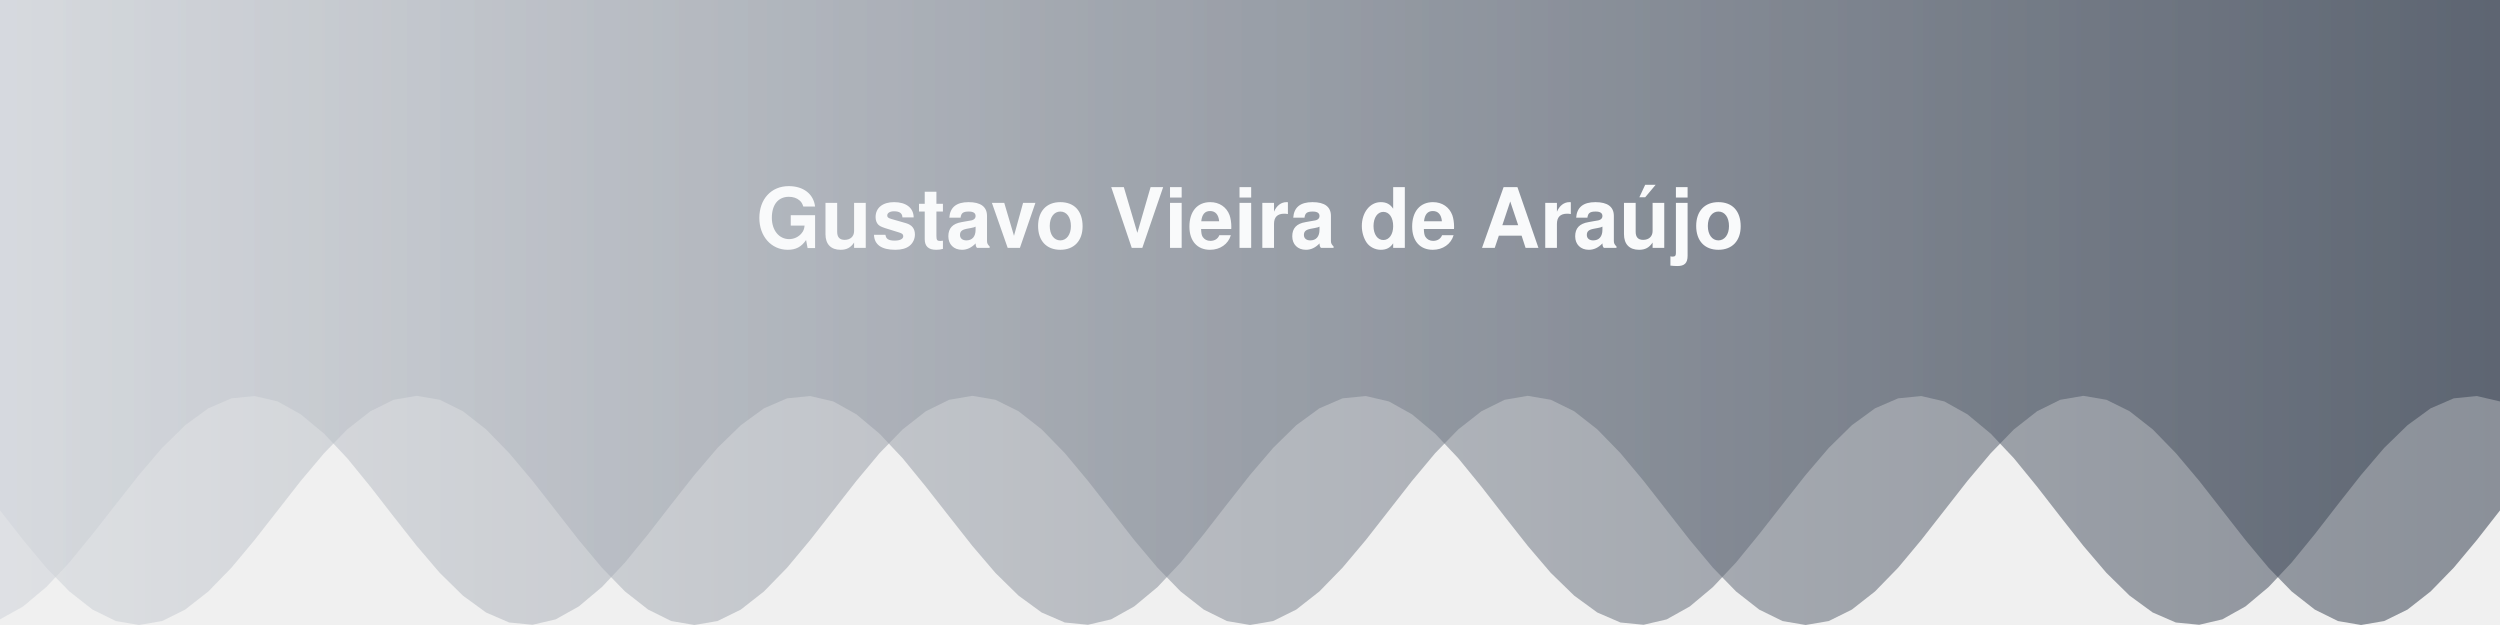
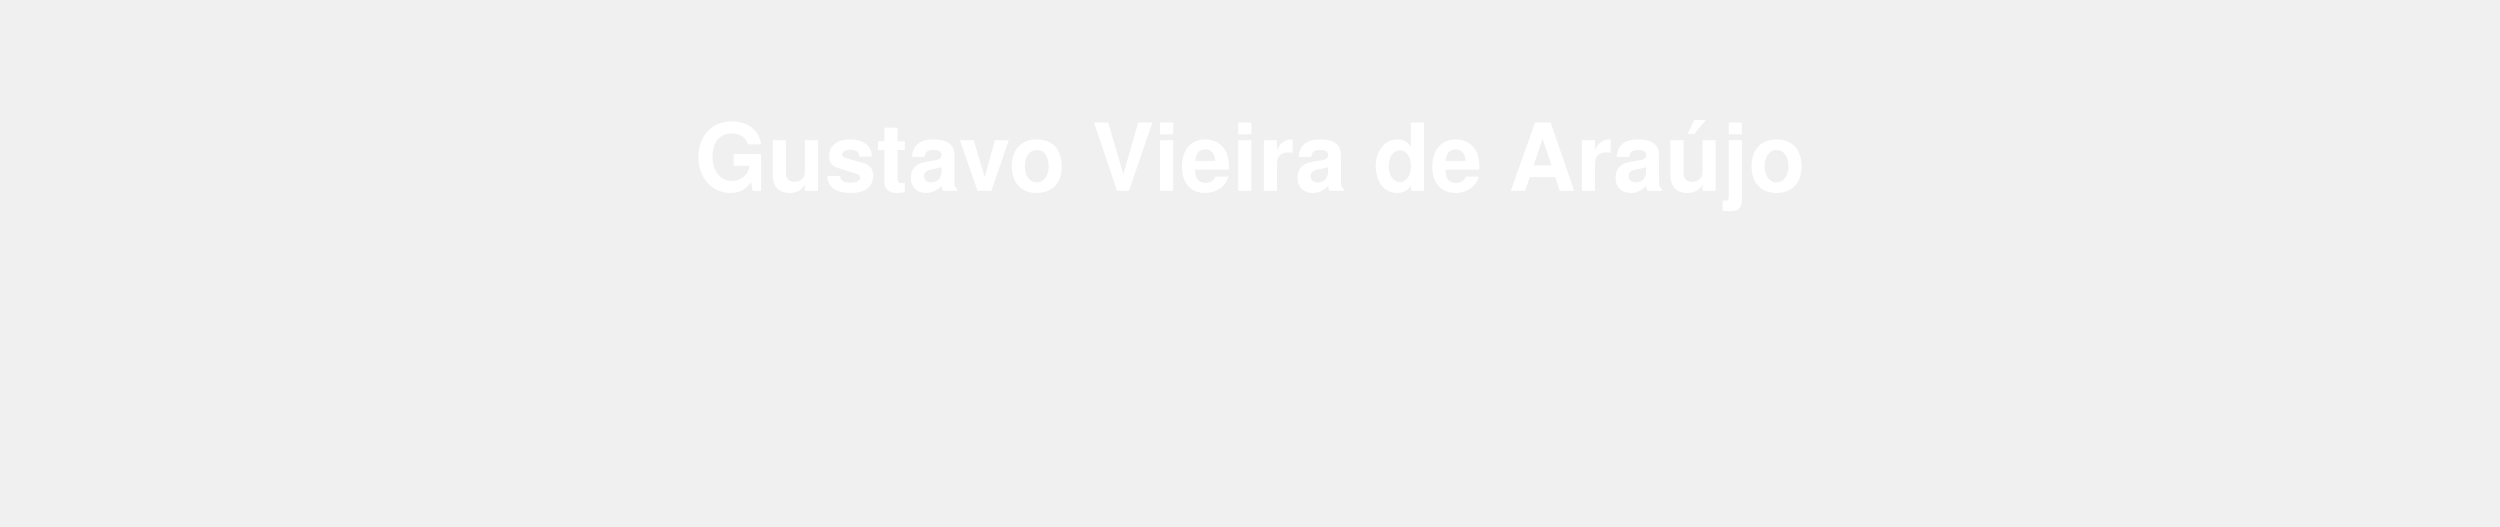
- <svg xmlns="http://www.w3.org/2000/svg" width="1200" height="300" viewBox="0 0 1200 300" role="img" aria-label="Gustavo Vieira de Araújo">
+ <svg xmlns="http://www.w3.org/2000/svg" width="854" height="180" viewBox="0 0 854 180" style="z-index:1;position:relative" role="img" aria-label="Gustavo Vieira de Araújo">
+   <style>.text { font-size: 32px; font-weight: 700; font-family: -apple-system,BlinkMacSystemFont,Segoe UI,Helvetica,Arial,sans-serif,Apple Color Emoji,Segoe UI Emoji; }.text { animation: fadeIn 1.2s ease-in-out forwards; }@keyframes fadeIn { from { opacity: 0; } to { opacity: 1; } }</style>
  <defs>
    <linearGradient id="bannerGrad" x1="0%" y1="0%" x2="100%" y2="0%">
      <stop offset="0%" stop-color="#D1D5DB" />
      <stop offset="100%" stop-color="#374151" />
    </linearGradient>
  </defs>
-   <g fill="url(#bannerGrad)">
-     <path d="M0,0 L0.0,245.0 L11.1,259.2 L22.2,272.5 L33.3,283.9 L44.4,292.6 L55.6,298.1 L66.7,300.0 L77.8,298.1 L88.9,292.6 L100.0,283.9 L111.1,272.5 L122.2,259.2 L133.3,245.0 L144.4,230.8 L155.6,217.5 L166.7,206.1 L177.8,197.4 L188.9,191.9 L200.0,190.0 L211.1,191.9 L222.2,197.4 L233.3,206.1 L244.4,217.5 L255.6,230.8 L266.7,245.0 L277.8,259.2 L288.9,272.5 L300.0,283.9 L311.1,292.6 L322.2,298.1 L333.3,300.0 L344.4,298.1 L355.6,292.6 L366.7,283.9 L377.8,272.5 L388.9,259.2 L400.0,245.0 L411.1,230.8 L422.2,217.5 L433.3,206.1 L444.4,197.4 L455.6,191.9 L466.7,190.0 L477.8,191.9 L488.9,197.4 L500.0,206.1 L511.1,217.5 L522.2,230.8 L533.3,245.0 L544.4,259.2 L555.6,272.5 L566.7,283.9 L577.8,292.6 L588.9,298.1 L600.0,300.0 L611.1,298.1 L622.2,292.6 L633.3,283.9 L644.4,272.5 L655.6,259.2 L666.7,245.0 L677.8,230.8 L688.9,217.5 L700.0,206.1 L711.1,197.4 L722.2,191.9 L733.3,190.0 L744.4,191.9 L755.6,197.4 L766.7,206.1 L777.8,217.5 L788.9,230.8 L800.0,245.0 L811.1,259.2 L822.2,272.5 L833.3,283.9 L844.4,292.6 L855.6,298.1 L866.7,300.0 L877.8,298.1 L888.9,292.6 L900.0,283.9 L911.1,272.5 L922.2,259.2 L933.3,245.0 L944.4,230.8 L955.6,217.5 L966.7,206.1 L977.8,197.4 L988.9,191.9 L1000.0,190.0 L1011.1,191.9 L1022.2,197.4 L1033.3,206.1 L1044.4,217.5 L1055.6,230.8 L1066.7,245.0 L1077.8,259.2 L1088.9,272.5 L1100.0,283.9 L1111.1,292.6 L1122.2,298.1 L1133.3,300.0 L1144.4,298.1 L1155.6,292.6 L1166.7,283.9 L1177.8,272.5 L1188.9,259.2 L1200.0,245.0 L1200.0,0 Z" opacity="0.55">
-       <animate attributeName="d" values="M0,0 L0.0,245.0 L11.1,259.2 L22.2,272.5 L33.3,283.9 L44.4,292.6 L55.6,298.1 L66.7,300.0 L77.8,298.1 L88.9,292.6 L100.0,283.9 L111.1,272.5 L122.2,259.2 L133.3,245.0 L144.4,230.8 L155.6,217.5 L166.7,206.1 L177.8,197.4 L188.9,191.9 L200.0,190.0 L211.1,191.9 L222.2,197.4 L233.3,206.1 L244.4,217.5 L255.6,230.8 L266.7,245.0 L277.8,259.2 L288.9,272.5 L300.0,283.9 L311.1,292.6 L322.2,298.1 L333.3,300.0 L344.4,298.1 L355.6,292.6 L366.7,283.9 L377.8,272.5 L388.9,259.2 L400.0,245.0 L411.1,230.8 L422.2,217.5 L433.3,206.1 L444.4,197.4 L455.6,191.9 L466.7,190.0 L477.8,191.9 L488.9,197.4 L500.0,206.1 L511.1,217.5 L522.2,230.8 L533.3,245.0 L544.4,259.2 L555.6,272.5 L566.7,283.9 L577.8,292.6 L588.9,298.1 L600.0,300.0 L611.1,298.1 L622.2,292.6 L633.3,283.9 L644.4,272.5 L655.6,259.2 L666.7,245.0 L677.8,230.8 L688.9,217.5 L700.0,206.1 L711.1,197.4 L722.2,191.9 L733.3,190.0 L744.4,191.9 L755.6,197.4 L766.7,206.1 L777.8,217.5 L788.9,230.8 L800.0,245.0 L811.1,259.2 L822.2,272.5 L833.3,283.9 L844.4,292.6 L855.6,298.1 L866.7,300.0 L877.8,298.1 L888.9,292.6 L900.0,283.9 L911.1,272.5 L922.2,259.2 L933.3,245.0 L944.4,230.8 L955.6,217.5 L966.7,206.1 L977.8,197.4 L988.9,191.9 L1000.0,190.0 L1011.1,191.9 L1022.2,197.4 L1033.3,206.1 L1044.4,217.5 L1055.6,230.8 L1066.7,245.0 L1077.8,259.2 L1088.9,272.5 L1100.0,283.9 L1111.1,292.6 L1122.2,298.1 L1133.3,300.0 L1144.4,298.1 L1155.6,292.6 L1166.7,283.9 L1177.8,272.5 L1188.9,259.2 L1200.0,245.0 L1200.0,0 Z;M0,0 L0.0,283.9 L11.1,292.6 L22.2,298.1 L33.3,300.0 L44.4,298.1 L55.6,292.6 L66.7,283.9 L77.8,272.5 L88.9,259.2 L100.0,245.0 L111.1,230.8 L122.2,217.5 L133.3,206.1 L144.4,197.4 L155.6,191.9 L166.7,190.0 L177.8,191.9 L188.9,197.4 L200.0,206.1 L211.1,217.5 L222.2,230.8 L233.3,245.0 L244.4,259.2 L255.6,272.5 L266.7,283.9 L277.8,292.6 L288.9,298.1 L300.0,300.0 L311.1,298.1 L322.2,292.6 L333.3,283.9 L344.4,272.5 L355.6,259.2 L366.7,245.0 L377.8,230.8 L388.9,217.5 L400.0,206.1 L411.1,197.4 L422.2,191.9 L433.3,190.0 L444.4,191.9 L455.6,197.4 L466.7,206.1 L477.8,217.5 L488.9,230.8 L500.0,245.0 L511.1,259.2 L522.2,272.5 L533.3,283.9 L544.4,292.6 L555.6,298.1 L566.7,300.0 L577.8,298.1 L588.9,292.6 L600.0,283.9 L611.1,272.5 L622.2,259.2 L633.3,245.0 L644.4,230.8 L655.6,217.5 L666.7,206.1 L677.8,197.4 L688.9,191.9 L700.0,190.0 L711.1,191.9 L722.2,197.4 L733.3,206.1 L744.4,217.5 L755.6,230.8 L766.7,245.0 L777.8,259.2 L788.9,272.5 L800.0,283.9 L811.1,292.6 L822.2,298.1 L833.3,300.0 L844.4,298.1 L855.6,292.6 L866.7,283.9 L877.8,272.5 L888.9,259.2 L900.0,245.0 L911.1,230.8 L922.2,217.5 L933.3,206.1 L944.4,197.4 L955.6,191.9 L966.7,190.0 L977.8,191.9 L988.9,197.4 L1000.0,206.1 L1011.1,217.5 L1022.2,230.8 L1033.3,245.0 L1044.4,259.2 L1055.6,272.5 L1066.7,283.9 L1077.8,292.6 L1088.9,298.1 L1100.0,300.0 L1111.1,298.1 L1122.2,292.6 L1133.3,283.9 L1144.4,272.5 L1155.6,259.2 L1166.7,245.0 L1177.8,230.8 L1188.9,217.5 L1200.0,206.1 L1200.0,0 Z;M0,0 L0.0,300.0 L11.1,298.1 L22.2,292.6 L33.3,283.9 L44.4,272.5 L55.6,259.2 L66.7,245.0 L77.8,230.8 L88.9,217.5 L100.0,206.1 L111.1,197.4 L122.2,191.9 L133.3,190.0 L144.4,191.9 L155.6,197.4 L166.7,206.1 L177.8,217.5 L188.9,230.8 L200.0,245.0 L211.1,259.2 L222.2,272.5 L233.3,283.9 L244.4,292.6 L255.6,298.1 L266.7,300.0 L277.8,298.1 L288.9,292.6 L300.0,283.9 L311.1,272.5 L322.2,259.2 L333.3,245.0 L344.4,230.8 L355.6,217.5 L366.7,206.1 L377.8,197.4 L388.9,191.9 L400.0,190.0 L411.1,191.9 L422.2,197.4 L433.3,206.1 L444.4,217.5 L455.6,230.8 L466.7,245.0 L477.8,259.2 L488.9,272.5 L500.0,283.9 L511.1,292.6 L522.2,298.1 L533.3,300.0 L544.4,298.1 L555.6,292.6 L566.7,283.9 L577.8,272.5 L588.9,259.2 L600.0,245.0 L611.1,230.8 L622.2,217.5 L633.3,206.1 L644.4,197.4 L655.6,191.9 L666.7,190.0 L677.8,191.9 L688.9,197.4 L700.0,206.1 L711.1,217.5 L722.2,230.8 L733.3,245.0 L744.4,259.2 L755.6,272.5 L766.7,283.9 L777.8,292.6 L788.9,298.1 L800.0,300.0 L811.1,298.1 L822.2,292.6 L833.3,283.9 L844.4,272.5 L855.6,259.2 L866.7,245.0 L877.8,230.8 L888.9,217.5 L900.0,206.1 L911.1,197.4 L922.2,191.9 L933.3,190.0 L944.4,191.9 L955.6,197.4 L966.7,206.1 L977.8,217.5 L988.9,230.8 L1000.0,245.0 L1011.1,259.2 L1022.2,272.5 L1033.3,283.9 L1044.4,292.6 L1055.6,298.1 L1066.7,300.0 L1077.8,298.1 L1088.9,292.6 L1100.0,283.9 L1111.1,272.5 L1122.2,259.2 L1133.3,245.0 L1144.4,230.8 L1155.6,217.5 L1166.7,206.1 L1177.8,197.4 L1188.9,191.9 L1200.0,190.0 L1200.0,0 Z;M0,0 L0.0,283.9 L11.1,272.5 L22.2,259.2 L33.3,245.0 L44.4,230.8 L55.6,217.5 L66.7,206.1 L77.8,197.4 L88.9,191.9 L100.0,190.0 L111.1,191.9 L122.2,197.4 L133.3,206.1 L144.4,217.5 L155.6,230.8 L166.7,245.0 L177.8,259.2 L188.9,272.5 L200.0,283.9 L211.1,292.6 L222.2,298.1 L233.3,300.0 L244.4,298.1 L255.6,292.6 L266.7,283.9 L277.8,272.5 L288.9,259.2 L300.0,245.0 L311.1,230.8 L322.2,217.5 L333.3,206.1 L344.4,197.4 L355.6,191.9 L366.7,190.0 L377.8,191.9 L388.9,197.4 L400.0,206.1 L411.1,217.5 L422.2,230.8 L433.3,245.0 L444.4,259.2 L455.6,272.5 L466.7,283.9 L477.8,292.6 L488.9,298.1 L500.0,300.0 L511.1,298.1 L522.2,292.6 L533.3,283.9 L544.4,272.5 L555.6,259.2 L566.7,245.0 L577.8,230.8 L588.9,217.5 L600.0,206.1 L611.1,197.4 L622.2,191.9 L633.3,190.0 L644.4,191.9 L655.6,197.4 L666.7,206.1 L677.8,217.5 L688.9,230.8 L700.0,245.0 L711.1,259.2 L722.2,272.5 L733.3,283.9 L744.4,292.6 L755.6,298.1 L766.7,300.0 L777.8,298.1 L788.9,292.6 L800.0,283.9 L811.1,272.5 L822.2,259.2 L833.3,245.0 L844.4,230.8 L855.6,217.5 L866.7,206.1 L877.8,197.4 L888.9,191.9 L900.0,190.0 L911.1,191.9 L922.2,197.4 L933.3,206.1 L944.4,217.5 L955.6,230.8 L966.7,245.0 L977.8,259.2 L988.9,272.5 L1000.0,283.9 L1011.1,292.6 L1022.2,298.1 L1033.3,300.0 L1044.4,298.1 L1055.6,292.6 L1066.7,283.9 L1077.8,272.5 L1088.9,259.2 L1100.0,245.0 L1111.1,230.8 L1122.2,217.5 L1133.3,206.1 L1144.4,197.4 L1155.6,191.9 L1166.7,190.0 L1177.8,191.9 L1188.9,197.4 L1200.0,206.1 L1200.0,0 Z;M0,0 L0.0,245.0 L11.1,230.8 L22.2,217.5 L33.3,206.1 L44.4,197.4 L55.6,191.9 L66.7,190.0 L77.8,191.9 L88.9,197.4 L100.0,206.1 L111.1,217.5 L122.2,230.8 L133.3,245.0 L144.4,259.2 L155.6,272.5 L166.7,283.9 L177.8,292.6 L188.9,298.1 L200.0,300.0 L211.1,298.1 L222.2,292.6 L233.3,283.9 L244.4,272.5 L255.6,259.2 L266.7,245.0 L277.8,230.8 L288.9,217.5 L300.0,206.1 L311.1,197.4 L322.2,191.9 L333.3,190.0 L344.4,191.9 L355.6,197.4 L366.7,206.1 L377.8,217.5 L388.9,230.8 L400.0,245.0 L411.1,259.2 L422.2,272.5 L433.3,283.9 L444.4,292.6 L455.6,298.1 L466.7,300.0 L477.8,298.1 L488.9,292.6 L500.0,283.9 L511.1,272.5 L522.2,259.2 L533.3,245.0 L544.4,230.8 L555.6,217.5 L566.7,206.1 L577.8,197.4 L588.9,191.9 L600.0,190.0 L611.1,191.9 L622.2,197.4 L633.3,206.1 L644.4,217.5 L655.6,230.8 L666.7,245.0 L677.8,259.2 L688.9,272.5 L700.0,283.9 L711.1,292.6 L722.2,298.1 L733.3,300.0 L744.4,298.1 L755.6,292.6 L766.7,283.9 L777.8,272.5 L788.9,259.2 L800.0,245.0 L811.1,230.8 L822.2,217.5 L833.3,206.1 L844.4,197.4 L855.6,191.9 L866.7,190.0 L877.8,191.9 L888.9,197.4 L900.0,206.1 L911.1,217.5 L922.2,230.8 L933.3,245.0 L944.4,259.2 L955.6,272.5 L966.7,283.9 L977.8,292.6 L988.9,298.1 L1000.0,300.0 L1011.1,298.1 L1022.2,292.6 L1033.3,283.9 L1044.4,272.5 L1055.6,259.2 L1066.7,245.0 L1077.8,230.8 L1088.9,217.5 L1100.0,206.1 L1111.1,197.4 L1122.2,191.9 L1133.3,190.0 L1144.4,191.9 L1155.6,197.4 L1166.7,206.1 L1177.8,217.5 L1188.9,230.8 L1200.0,245.0 L1200.0,0 Z;M0,0 L0.0,206.1 L11.1,197.4 L22.2,191.9 L33.3,190.0 L44.4,191.9 L55.6,197.4 L66.7,206.1 L77.8,217.5 L88.9,230.8 L100.0,245.0 L111.1,259.2 L122.2,272.5 L133.3,283.9 L144.4,292.6 L155.6,298.1 L166.7,300.0 L177.8,298.1 L188.9,292.6 L200.0,283.9 L211.1,272.5 L222.2,259.2 L233.3,245.0 L244.4,230.8 L255.6,217.5 L266.7,206.1 L277.8,197.4 L288.9,191.9 L300.0,190.0 L311.1,191.9 L322.2,197.4 L333.3,206.1 L344.4,217.5 L355.6,230.8 L366.7,245.0 L377.8,259.2 L388.9,272.5 L400.0,283.9 L411.1,292.6 L422.2,298.1 L433.3,300.0 L444.4,298.1 L455.6,292.6 L466.7,283.9 L477.8,272.5 L488.9,259.2 L500.0,245.0 L511.1,230.8 L522.2,217.5 L533.3,206.1 L544.4,197.4 L555.6,191.9 L566.7,190.0 L577.8,191.9 L588.9,197.4 L600.0,206.1 L611.1,217.5 L622.2,230.8 L633.3,245.0 L644.4,259.2 L655.6,272.5 L666.7,283.9 L677.8,292.6 L688.9,298.1 L700.0,300.0 L711.1,298.1 L722.2,292.6 L733.3,283.9 L744.4,272.5 L755.6,259.2 L766.7,245.0 L777.8,230.8 L788.9,217.5 L800.0,206.1 L811.1,197.4 L822.2,191.9 L833.3,190.0 L844.4,191.9 L855.6,197.4 L866.7,206.1 L877.8,217.5 L888.9,230.8 L900.0,245.0 L911.1,259.2 L922.2,272.5 L933.3,283.9 L944.4,292.6 L955.6,298.1 L966.7,300.0 L977.8,298.1 L988.9,292.6 L1000.0,283.9 L1011.1,272.5 L1022.2,259.2 L1033.3,245.0 L1044.4,230.8 L1055.6,217.5 L1066.7,206.1 L1077.8,197.4 L1088.9,191.9 L1100.0,190.0 L1111.1,191.9 L1122.2,197.4 L1133.3,206.1 L1144.4,217.5 L1155.6,230.8 L1166.7,245.0 L1177.8,259.2 L1188.9,272.5 L1200.0,283.9 L1200.0,0 Z;M0,0 L0.0,190.0 L11.1,191.9 L22.2,197.4 L33.3,206.1 L44.4,217.5 L55.6,230.8 L66.7,245.0 L77.8,259.2 L88.9,272.5 L100.0,283.9 L111.1,292.6 L122.2,298.1 L133.3,300.0 L144.4,298.1 L155.6,292.6 L166.7,283.9 L177.8,272.5 L188.9,259.2 L200.0,245.0 L211.1,230.8 L222.2,217.5 L233.3,206.1 L244.4,197.4 L255.6,191.9 L266.7,190.0 L277.8,191.9 L288.9,197.4 L300.0,206.1 L311.1,217.5 L322.2,230.8 L333.3,245.0 L344.4,259.2 L355.6,272.5 L366.7,283.9 L377.8,292.6 L388.9,298.1 L400.0,300.0 L411.1,298.1 L422.2,292.6 L433.3,283.9 L444.4,272.5 L455.6,259.2 L466.7,245.0 L477.8,230.8 L488.9,217.5 L500.0,206.1 L511.1,197.4 L522.2,191.9 L533.3,190.0 L544.4,191.9 L555.6,197.4 L566.7,206.1 L577.8,217.5 L588.9,230.8 L600.0,245.0 L611.1,259.2 L622.2,272.5 L633.3,283.9 L644.4,292.6 L655.6,298.1 L666.7,300.0 L677.8,298.1 L688.9,292.6 L700.0,283.9 L711.1,272.5 L722.2,259.2 L733.3,245.0 L744.4,230.8 L755.6,217.5 L766.7,206.1 L777.8,197.4 L788.9,191.9 L800.0,190.0 L811.1,191.9 L822.2,197.4 L833.3,206.1 L844.4,217.5 L855.6,230.8 L866.7,245.0 L877.8,259.2 L888.9,272.5 L900.0,283.9 L911.1,292.6 L922.2,298.1 L933.3,300.0 L944.4,298.1 L955.6,292.6 L966.7,283.9 L977.8,272.5 L988.9,259.2 L1000.0,245.0 L1011.1,230.8 L1022.2,217.5 L1033.3,206.1 L1044.4,197.4 L1055.6,191.9 L1066.7,190.0 L1077.8,191.9 L1088.9,197.4 L1100.0,206.1 L1111.1,217.5 L1122.2,230.8 L1133.3,245.0 L1144.4,259.2 L1155.6,272.5 L1166.7,283.9 L1177.8,292.6 L1188.9,298.1 L1200.0,300.0 L1200.0,0 Z;M0,0 L0.0,206.1 L11.1,217.5 L22.2,230.8 L33.3,245.0 L44.4,259.2 L55.6,272.5 L66.7,283.9 L77.8,292.6 L88.9,298.1 L100.0,300.0 L111.1,298.1 L122.2,292.6 L133.3,283.9 L144.4,272.5 L155.6,259.2 L166.7,245.0 L177.8,230.8 L188.9,217.5 L200.0,206.1 L211.1,197.4 L222.2,191.9 L233.3,190.0 L244.4,191.9 L255.6,197.4 L266.7,206.1 L277.8,217.5 L288.9,230.8 L300.0,245.0 L311.1,259.2 L322.2,272.5 L333.3,283.9 L344.4,292.6 L355.6,298.1 L366.7,300.0 L377.8,298.1 L388.9,292.6 L400.0,283.9 L411.1,272.5 L422.2,259.2 L433.3,245.0 L444.4,230.8 L455.6,217.5 L466.7,206.1 L477.8,197.4 L488.9,191.9 L500.0,190.0 L511.1,191.9 L522.2,197.4 L533.3,206.1 L544.4,217.5 L555.6,230.8 L566.7,245.0 L577.8,259.2 L588.9,272.5 L600.0,283.9 L611.1,292.6 L622.2,298.1 L633.3,300.0 L644.4,298.1 L655.6,292.6 L666.7,283.9 L677.8,272.5 L688.9,259.2 L700.0,245.0 L711.1,230.8 L722.2,217.5 L733.3,206.1 L744.4,197.4 L755.6,191.9 L766.7,190.0 L777.8,191.9 L788.9,197.4 L800.0,206.1 L811.1,217.5 L822.2,230.8 L833.3,245.0 L844.4,259.2 L855.6,272.5 L866.7,283.9 L877.8,292.6 L888.9,298.1 L900.0,300.0 L911.1,298.1 L922.2,292.6 L933.3,283.9 L944.4,272.5 L955.6,259.2 L966.7,245.0 L977.8,230.8 L988.9,217.5 L1000.0,206.1 L1011.1,197.4 L1022.2,191.9 L1033.3,190.0 L1044.4,191.9 L1055.6,197.4 L1066.7,206.1 L1077.8,217.5 L1088.9,230.8 L1100.0,245.0 L1111.1,259.2 L1122.2,272.5 L1133.3,283.9 L1144.4,292.6 L1155.6,298.1 L1166.7,300.0 L1177.8,298.1 L1188.9,292.6 L1200.0,283.9 L1200.0,0 Z;M0,0 L0.0,245.0 L11.1,259.2 L22.2,272.5 L33.3,283.9 L44.4,292.6 L55.6,298.1 L66.7,300.0 L77.8,298.1 L88.9,292.6 L100.0,283.9 L111.1,272.5 L122.2,259.2 L133.3,245.0 L144.4,230.8 L155.6,217.5 L166.7,206.1 L177.8,197.4 L188.9,191.9 L200.0,190.0 L211.1,191.9 L222.2,197.4 L233.3,206.1 L244.4,217.5 L255.6,230.8 L266.7,245.0 L277.8,259.2 L288.9,272.5 L300.0,283.9 L311.1,292.6 L322.2,298.1 L333.3,300.0 L344.4,298.1 L355.6,292.6 L366.7,283.9 L377.8,272.5 L388.9,259.2 L400.0,245.0 L411.1,230.8 L422.2,217.5 L433.3,206.1 L444.4,197.4 L455.6,191.9 L466.7,190.0 L477.8,191.9 L488.9,197.4 L500.0,206.1 L511.1,217.5 L522.2,230.8 L533.3,245.0 L544.4,259.2 L555.6,272.5 L566.7,283.9 L577.8,292.6 L588.9,298.1 L600.0,300.0 L611.1,298.1 L622.2,292.6 L633.3,283.9 L644.4,272.5 L655.6,259.2 L666.7,245.0 L677.8,230.8 L688.9,217.5 L700.0,206.1 L711.1,197.4 L722.2,191.9 L733.3,190.0 L744.4,191.9 L755.6,197.4 L766.7,206.1 L777.8,217.5 L788.9,230.8 L800.0,245.0 L811.1,259.2 L822.2,272.5 L833.3,283.9 L844.4,292.6 L855.6,298.1 L866.7,300.0 L877.8,298.1 L888.9,292.6 L900.0,283.9 L911.1,272.5 L922.2,259.2 L933.3,245.0 L944.4,230.8 L955.6,217.5 L966.7,206.1 L977.8,197.4 L988.9,191.9 L1000.0,190.0 L1011.1,191.9 L1022.2,197.4 L1033.3,206.1 L1044.4,217.5 L1055.6,230.8 L1066.7,245.0 L1077.8,259.2 L1088.9,272.5 L1100.0,283.9 L1111.1,292.6 L1122.2,298.1 L1133.3,300.0 L1144.4,298.1 L1155.6,292.6 L1166.7,283.9 L1177.8,272.5 L1188.9,259.2 L1200.0,245.0 L1200.0,0 Z" dur="8s" begin="0s" repeatCount="indefinite" />
+   <g transform="translate(427.0, 90.0) scale(1, 1) translate(-427.0, -90.0)">
+     <path d="" fill="url(#bannerGrad)" opacity="0.4">
+       <animate attributeName="d" dur="20s" repeatCount="indefinite" keyTimes="0;0.333;0.667;1" calcmod="spline" keySplines="0.2 0 0.2 1;0.2 0 0.2 1;0.2 0 0.2 1" begin="0s" values="M0 0L 0 100Q 213.5 140 427.0 110T 854 135L 854 0 Z;M0 0L 0 125Q 213.5 140 427.0 120T 854 110L 854 0 Z;M0 0L 0 145Q 213.5 115 427.0 145T 854 110L 854 0 Z;M0 0L 0 100Q 213.5 140 427.0 110T 854 135L 854 0 Z">
+           </animate>
+     </path>
+     <path d="" fill="url(#bannerGrad)" opacity="0.4">
+       <animate attributeName="d" dur="20s" repeatCount="indefinite" keyTimes="0;0.333;0.667;1" calcmod="spline" keySplines="0.2 0 0.2 1;0.2 0 0.2 1;0.2 0 0.2 1" begin="-10s" values="M0 0L 0 115Q 213.5 160 427.0 130T 854 140L 854 0 Z;M0 0L 0 130Q 213.5 100 427.0 100T 854 120L 854 0 Z;M0 0L 0 125Q 213.5 105 427.0 130T 854 145L 854 0 Z;M0 0L 0 115Q 213.5 160 427.0 130T 854 140L 854 0 Z">
+           </animate>
    </path>
  </g>
-   <g fill="url(#bannerGrad)">
-     <path d="M0,0 L0.0,297.3 L11.1,291.1 L22.2,281.8 L33.3,270.0 L44.4,256.4 L55.6,242.1 L66.7,228.0 L77.8,215.0 L88.9,204.1 L100.0,196.0 L111.1,191.2 L122.2,190.1 L133.3,192.7 L144.4,198.9 L155.6,208.2 L166.7,220.0 L177.8,233.6 L188.9,247.9 L200.0,262.0 L211.1,275.0 L222.2,285.9 L233.3,294.0 L244.4,298.8 L255.6,299.9 L266.7,297.3 L277.8,291.1 L288.9,281.8 L300.0,270.0 L311.1,256.4 L322.2,242.1 L333.3,228.0 L344.4,215.0 L355.6,204.1 L366.7,196.0 L377.8,191.2 L388.9,190.1 L400.0,192.7 L411.1,198.9 L422.2,208.2 L433.3,220.0 L444.4,233.6 L455.6,247.9 L466.7,262.0 L477.8,275.0 L488.9,285.9 L500.0,294.0 L511.1,298.8 L522.2,299.9 L533.3,297.3 L544.4,291.1 L555.6,281.8 L566.7,270.0 L577.8,256.4 L588.9,242.1 L600.0,228.0 L611.1,215.0 L622.2,204.1 L633.3,196.0 L644.4,191.2 L655.6,190.1 L666.7,192.7 L677.8,198.9 L688.9,208.2 L700.0,220.0 L711.1,233.6 L722.2,247.9 L733.3,262.0 L744.4,275.0 L755.6,285.9 L766.7,294.0 L777.8,298.8 L788.9,299.9 L800.0,297.3 L811.1,291.1 L822.2,281.8 L833.3,270.0 L844.4,256.4 L855.6,242.1 L866.7,228.0 L877.8,215.0 L888.9,204.1 L900.0,196.0 L911.1,191.2 L922.2,190.1 L933.3,192.7 L944.4,198.9 L955.6,208.2 L966.7,220.0 L977.8,233.6 L988.9,247.9 L1000.0,262.0 L1011.1,275.0 L1022.2,285.9 L1033.3,294.0 L1044.4,298.8 L1055.6,299.9 L1066.7,297.3 L1077.8,291.1 L1088.9,281.8 L1100.0,270.0 L1111.1,256.4 L1122.2,242.1 L1133.3,228.0 L1144.4,215.0 L1155.6,204.1 L1166.7,196.0 L1177.8,191.2 L1188.9,190.1 L1200.0,192.7 L1200.0,0 Z" opacity="0.55">
-       <animate attributeName="d" values="M0,0 L0.0,297.3 L11.1,291.1 L22.2,281.8 L33.3,270.0 L44.4,256.4 L55.6,242.1 L66.7,228.0 L77.8,215.0 L88.9,204.1 L100.0,196.0 L111.1,191.2 L122.2,190.1 L133.3,192.7 L144.4,198.9 L155.6,208.2 L166.7,220.0 L177.8,233.6 L188.9,247.9 L200.0,262.0 L211.1,275.0 L222.2,285.9 L233.3,294.0 L244.4,298.8 L255.6,299.9 L266.7,297.3 L277.8,291.1 L288.9,281.8 L300.0,270.0 L311.1,256.4 L322.2,242.1 L333.3,228.0 L344.4,215.0 L355.6,204.1 L366.7,196.0 L377.8,191.2 L388.9,190.1 L400.0,192.7 L411.1,198.9 L422.2,208.2 L433.3,220.0 L444.4,233.6 L455.6,247.9 L466.7,262.0 L477.8,275.0 L488.9,285.9 L500.0,294.0 L511.1,298.8 L522.2,299.9 L533.3,297.3 L544.4,291.1 L555.6,281.8 L566.7,270.0 L577.8,256.4 L588.9,242.1 L600.0,228.0 L611.1,215.0 L622.2,204.1 L633.3,196.0 L644.4,191.2 L655.6,190.1 L666.7,192.7 L677.8,198.9 L688.9,208.2 L700.0,220.0 L711.1,233.6 L722.2,247.9 L733.3,262.0 L744.4,275.0 L755.6,285.9 L766.7,294.0 L777.8,298.8 L788.9,299.9 L800.0,297.3 L811.1,291.1 L822.2,281.8 L833.3,270.0 L844.4,256.4 L855.6,242.1 L866.7,228.0 L877.8,215.0 L888.9,204.1 L900.0,196.0 L911.1,191.2 L922.2,190.1 L933.3,192.7 L944.4,198.9 L955.6,208.2 L966.7,220.0 L977.8,233.6 L988.9,247.9 L1000.0,262.0 L1011.1,275.0 L1022.2,285.9 L1033.3,294.0 L1044.4,298.8 L1055.6,299.9 L1066.7,297.3 L1077.8,291.1 L1088.9,281.8 L1100.0,270.0 L1111.1,256.4 L1122.2,242.1 L1133.3,228.0 L1144.4,215.0 L1155.6,204.1 L1166.7,196.0 L1177.8,191.2 L1188.9,190.1 L1200.0,192.7 L1200.0,0 Z;M0,0 L0.0,270.0 L11.1,256.4 L22.2,242.1 L33.3,228.0 L44.4,215.0 L55.6,204.1 L66.7,196.0 L77.8,191.2 L88.9,190.1 L100.0,192.7 L111.1,198.9 L122.2,208.2 L133.3,220.0 L144.4,233.6 L155.6,247.9 L166.7,262.0 L177.8,275.0 L188.9,285.9 L200.0,294.0 L211.1,298.8 L222.2,299.9 L233.3,297.3 L244.4,291.1 L255.6,281.8 L266.7,270.0 L277.8,256.4 L288.9,242.1 L300.0,228.0 L311.1,215.0 L322.2,204.1 L333.3,196.0 L344.4,191.2 L355.6,190.1 L366.7,192.7 L377.8,198.9 L388.9,208.2 L400.0,220.0 L411.1,233.6 L422.2,247.9 L433.3,262.0 L444.4,275.0 L455.6,285.9 L466.7,294.0 L477.8,298.8 L488.9,299.9 L500.0,297.3 L511.1,291.1 L522.2,281.8 L533.3,270.0 L544.4,256.4 L555.6,242.1 L566.7,228.0 L577.8,215.0 L588.9,204.1 L600.0,196.0 L611.1,191.2 L622.2,190.1 L633.3,192.7 L644.4,198.9 L655.6,208.2 L666.7,220.0 L677.8,233.6 L688.9,247.9 L700.0,262.0 L711.1,275.0 L722.2,285.9 L733.3,294.0 L744.4,298.8 L755.6,299.9 L766.7,297.3 L777.8,291.1 L788.9,281.8 L800.0,270.0 L811.1,256.4 L822.2,242.1 L833.3,228.0 L844.4,215.0 L855.6,204.1 L866.7,196.0 L877.8,191.2 L888.9,190.1 L900.0,192.7 L911.1,198.9 L922.2,208.2 L933.3,220.0 L944.4,233.6 L955.6,247.9 L966.7,262.0 L977.8,275.0 L988.9,285.9 L1000.0,294.0 L1011.1,298.8 L1022.2,299.9 L1033.3,297.3 L1044.4,291.1 L1055.6,281.8 L1066.7,270.0 L1077.8,256.4 L1088.9,242.1 L1100.0,228.0 L1111.1,215.0 L1122.2,204.1 L1133.3,196.0 L1144.4,191.2 L1155.6,190.1 L1166.7,192.7 L1177.8,198.9 L1188.9,208.2 L1200.0,220.0 L1200.0,0 Z;M0,0 L0.0,228.0 L11.1,215.0 L22.2,204.1 L33.3,196.0 L44.4,191.2 L55.6,190.1 L66.7,192.7 L77.8,198.9 L88.9,208.2 L100.0,220.0 L111.1,233.6 L122.2,247.9 L133.3,262.0 L144.4,275.0 L155.6,285.9 L166.7,294.0 L177.8,298.8 L188.9,299.9 L200.0,297.3 L211.1,291.1 L222.2,281.8 L233.3,270.0 L244.4,256.4 L255.6,242.1 L266.7,228.0 L277.8,215.0 L288.9,204.1 L300.0,196.0 L311.1,191.2 L322.2,190.1 L333.3,192.7 L344.4,198.9 L355.6,208.2 L366.7,220.0 L377.8,233.6 L388.9,247.9 L400.0,262.0 L411.1,275.0 L422.2,285.9 L433.3,294.0 L444.4,298.8 L455.6,299.9 L466.7,297.3 L477.8,291.1 L488.9,281.8 L500.0,270.0 L511.1,256.4 L522.2,242.1 L533.3,228.0 L544.4,215.0 L555.6,204.1 L566.7,196.0 L577.8,191.2 L588.9,190.1 L600.0,192.7 L611.1,198.9 L622.2,208.2 L633.3,220.0 L644.4,233.6 L655.6,247.9 L666.7,262.0 L677.8,275.0 L688.9,285.9 L700.0,294.0 L711.1,298.8 L722.2,299.9 L733.3,297.3 L744.4,291.1 L755.6,281.8 L766.7,270.0 L777.8,256.4 L788.9,242.1 L800.0,228.0 L811.1,215.0 L822.2,204.1 L833.3,196.0 L844.4,191.2 L855.6,190.1 L866.7,192.7 L877.8,198.9 L888.9,208.2 L900.0,220.0 L911.1,233.6 L922.2,247.9 L933.3,262.0 L944.4,275.0 L955.6,285.9 L966.7,294.0 L977.8,298.8 L988.9,299.9 L1000.0,297.3 L1011.1,291.1 L1022.2,281.8 L1033.3,270.0 L1044.4,256.4 L1055.6,242.1 L1066.7,228.0 L1077.8,215.0 L1088.9,204.1 L1100.0,196.0 L1111.1,191.2 L1122.2,190.1 L1133.3,192.7 L1144.4,198.9 L1155.6,208.2 L1166.7,220.0 L1177.8,233.6 L1188.9,247.9 L1200.0,262.0 L1200.0,0 Z;M0,0 L0.0,196.0 L11.1,191.2 L22.2,190.1 L33.3,192.7 L44.4,198.9 L55.6,208.2 L66.7,220.0 L77.8,233.6 L88.9,247.9 L100.0,262.0 L111.1,275.0 L122.2,285.9 L133.3,294.0 L144.4,298.8 L155.6,299.9 L166.7,297.3 L177.8,291.1 L188.9,281.8 L200.0,270.0 L211.1,256.4 L222.2,242.1 L233.3,228.0 L244.4,215.0 L255.6,204.1 L266.7,196.0 L277.8,191.2 L288.9,190.1 L300.0,192.7 L311.1,198.9 L322.2,208.2 L333.3,220.0 L344.4,233.6 L355.6,247.9 L366.7,262.0 L377.8,275.0 L388.9,285.9 L400.0,294.0 L411.1,298.8 L422.2,299.9 L433.3,297.3 L444.4,291.1 L455.6,281.8 L466.7,270.0 L477.8,256.4 L488.9,242.1 L500.0,228.0 L511.1,215.0 L522.2,204.1 L533.3,196.0 L544.4,191.2 L555.6,190.1 L566.7,192.7 L577.8,198.9 L588.9,208.2 L600.0,220.0 L611.1,233.6 L622.2,247.9 L633.3,262.0 L644.4,275.0 L655.6,285.9 L666.7,294.0 L677.8,298.8 L688.9,299.9 L700.0,297.3 L711.1,291.1 L722.2,281.8 L733.3,270.0 L744.4,256.4 L755.6,242.1 L766.7,228.0 L777.8,215.0 L788.9,204.1 L800.0,196.0 L811.1,191.2 L822.2,190.1 L833.3,192.7 L844.4,198.9 L855.6,208.2 L866.7,220.0 L877.8,233.6 L888.9,247.9 L900.0,262.0 L911.1,275.0 L922.2,285.9 L933.3,294.0 L944.4,298.8 L955.6,299.9 L966.7,297.3 L977.8,291.1 L988.9,281.8 L1000.0,270.0 L1011.1,256.4 L1022.2,242.1 L1033.3,228.0 L1044.4,215.0 L1055.6,204.1 L1066.7,196.0 L1077.8,191.2 L1088.9,190.1 L1100.0,192.7 L1111.1,198.9 L1122.2,208.2 L1133.3,220.0 L1144.4,233.6 L1155.6,247.9 L1166.7,262.0 L1177.8,275.0 L1188.9,285.9 L1200.0,294.0 L1200.0,0 Z;M0,0 L0.0,192.7 L11.1,198.9 L22.2,208.2 L33.3,220.0 L44.4,233.6 L55.6,247.9 L66.7,262.0 L77.8,275.0 L88.9,285.9 L100.0,294.0 L111.1,298.8 L122.2,299.9 L133.3,297.3 L144.4,291.1 L155.6,281.8 L166.7,270.0 L177.8,256.4 L188.9,242.1 L200.0,228.0 L211.1,215.0 L222.2,204.1 L233.3,196.0 L244.4,191.2 L255.6,190.1 L266.7,192.7 L277.8,198.9 L288.9,208.2 L300.0,220.0 L311.1,233.6 L322.2,247.9 L333.3,262.0 L344.4,275.0 L355.6,285.9 L366.7,294.0 L377.8,298.8 L388.9,299.9 L400.0,297.3 L411.1,291.1 L422.2,281.8 L433.3,270.0 L444.4,256.4 L455.6,242.1 L466.7,228.0 L477.8,215.0 L488.9,204.1 L500.0,196.0 L511.1,191.2 L522.2,190.1 L533.3,192.7 L544.4,198.9 L555.6,208.2 L566.7,220.0 L577.8,233.6 L588.9,247.9 L600.0,262.0 L611.1,275.0 L622.2,285.9 L633.3,294.0 L644.4,298.8 L655.6,299.9 L666.7,297.3 L677.8,291.1 L688.9,281.8 L700.0,270.0 L711.1,256.4 L722.2,242.1 L733.3,228.0 L744.4,215.0 L755.6,204.1 L766.7,196.0 L777.8,191.2 L788.9,190.1 L800.0,192.7 L811.1,198.9 L822.2,208.2 L833.3,220.0 L844.4,233.6 L855.6,247.9 L866.7,262.0 L877.8,275.0 L888.9,285.9 L900.0,294.0 L911.1,298.8 L922.2,299.9 L933.3,297.3 L944.4,291.1 L955.6,281.8 L966.7,270.0 L977.8,256.4 L988.9,242.1 L1000.0,228.0 L1011.1,215.0 L1022.2,204.1 L1033.3,196.0 L1044.4,191.2 L1055.6,190.1 L1066.7,192.7 L1077.8,198.9 L1088.9,208.2 L1100.0,220.0 L1111.1,233.6 L1122.2,247.9 L1133.3,262.0 L1144.4,275.0 L1155.6,285.9 L1166.7,294.0 L1177.8,298.8 L1188.9,299.9 L1200.0,297.3 L1200.0,0 Z;M0,0 L0.0,220.0 L11.1,233.6 L22.2,247.9 L33.3,262.0 L44.4,275.0 L55.6,285.9 L66.7,294.0 L77.8,298.8 L88.9,299.9 L100.0,297.3 L111.1,291.1 L122.2,281.8 L133.3,270.0 L144.4,256.4 L155.6,242.1 L166.7,228.0 L177.8,215.0 L188.9,204.1 L200.0,196.0 L211.1,191.2 L222.2,190.1 L233.3,192.7 L244.4,198.9 L255.6,208.2 L266.7,220.0 L277.8,233.6 L288.9,247.9 L300.0,262.0 L311.1,275.0 L322.2,285.9 L333.3,294.0 L344.4,298.8 L355.6,299.9 L366.7,297.3 L377.8,291.1 L388.9,281.8 L400.0,270.0 L411.1,256.4 L422.2,242.1 L433.3,228.0 L444.4,215.0 L455.6,204.1 L466.7,196.0 L477.8,191.2 L488.9,190.1 L500.0,192.7 L511.1,198.9 L522.2,208.2 L533.3,220.0 L544.4,233.6 L555.6,247.9 L566.7,262.0 L577.8,275.0 L588.9,285.9 L600.0,294.0 L611.1,298.8 L622.2,299.9 L633.3,297.3 L644.4,291.1 L655.6,281.8 L666.7,270.0 L677.8,256.4 L688.9,242.1 L700.0,228.0 L711.1,215.0 L722.2,204.1 L733.3,196.0 L744.4,191.2 L755.6,190.1 L766.7,192.7 L777.8,198.9 L788.9,208.2 L800.0,220.0 L811.1,233.6 L822.2,247.9 L833.3,262.0 L844.4,275.0 L855.6,285.9 L866.7,294.0 L877.8,298.8 L888.9,299.9 L900.0,297.3 L911.1,291.1 L922.2,281.8 L933.3,270.0 L944.4,256.4 L955.6,242.1 L966.7,228.0 L977.8,215.0 L988.9,204.1 L1000.0,196.0 L1011.1,191.2 L1022.2,190.1 L1033.3,192.7 L1044.4,198.9 L1055.6,208.2 L1066.7,220.0 L1077.8,233.6 L1088.9,247.9 L1100.0,262.0 L1111.1,275.0 L1122.2,285.9 L1133.3,294.0 L1144.4,298.8 L1155.6,299.9 L1166.7,297.3 L1177.8,291.1 L1188.9,281.8 L1200.0,270.0 L1200.0,0 Z;M0,0 L0.0,262.0 L11.1,275.0 L22.2,285.9 L33.3,294.0 L44.4,298.8 L55.6,299.9 L66.7,297.3 L77.8,291.1 L88.9,281.8 L100.0,270.0 L111.1,256.4 L122.2,242.1 L133.3,228.0 L144.4,215.0 L155.6,204.1 L166.7,196.0 L177.8,191.2 L188.9,190.1 L200.0,192.7 L211.1,198.9 L222.2,208.2 L233.3,220.0 L244.4,233.6 L255.6,247.9 L266.7,262.0 L277.8,275.0 L288.9,285.9 L300.0,294.0 L311.1,298.8 L322.2,299.9 L333.3,297.3 L344.4,291.1 L355.6,281.8 L366.7,270.0 L377.8,256.4 L388.9,242.1 L400.0,228.0 L411.1,215.0 L422.2,204.1 L433.3,196.0 L444.4,191.2 L455.6,190.1 L466.7,192.7 L477.8,198.9 L488.9,208.2 L500.0,220.0 L511.1,233.6 L522.2,247.9 L533.3,262.0 L544.4,275.0 L555.6,285.9 L566.7,294.0 L577.8,298.8 L588.9,299.9 L600.0,297.3 L611.1,291.1 L622.2,281.8 L633.3,270.0 L644.4,256.4 L655.6,242.1 L666.7,228.0 L677.8,215.0 L688.9,204.1 L700.0,196.0 L711.1,191.2 L722.2,190.1 L733.3,192.7 L744.4,198.9 L755.6,208.2 L766.7,220.0 L777.8,233.6 L788.9,247.9 L800.0,262.0 L811.1,275.0 L822.2,285.9 L833.3,294.0 L844.4,298.8 L855.6,299.9 L866.7,297.3 L877.8,291.1 L888.9,281.8 L900.0,270.0 L911.1,256.4 L922.2,242.1 L933.3,228.0 L944.4,215.0 L955.6,204.1 L966.7,196.0 L977.8,191.2 L988.9,190.1 L1000.0,192.7 L1011.1,198.9 L1022.2,208.2 L1033.3,220.0 L1044.4,233.6 L1055.6,247.9 L1066.7,262.0 L1077.8,275.0 L1088.9,285.9 L1100.0,294.0 L1111.1,298.8 L1122.2,299.9 L1133.3,297.3 L1144.4,291.1 L1155.6,281.8 L1166.7,270.0 L1177.8,256.4 L1188.9,242.1 L1200.0,228.0 L1200.0,0 Z;M0,0 L0.0,294.0 L11.1,298.8 L22.2,299.9 L33.3,297.3 L44.4,291.1 L55.6,281.8 L66.7,270.0 L77.8,256.4 L88.9,242.1 L100.0,228.0 L111.1,215.0 L122.2,204.1 L133.3,196.0 L144.4,191.2 L155.6,190.1 L166.7,192.7 L177.8,198.9 L188.9,208.2 L200.0,220.0 L211.1,233.6 L222.2,247.9 L233.3,262.0 L244.4,275.0 L255.6,285.9 L266.7,294.0 L277.8,298.8 L288.9,299.9 L300.0,297.3 L311.1,291.1 L322.2,281.8 L333.3,270.0 L344.4,256.4 L355.6,242.1 L366.7,228.0 L377.8,215.0 L388.9,204.1 L400.0,196.0 L411.1,191.2 L422.2,190.1 L433.3,192.7 L444.4,198.9 L455.6,208.2 L466.7,220.0 L477.8,233.6 L488.9,247.9 L500.0,262.0 L511.1,275.0 L522.2,285.9 L533.3,294.0 L544.4,298.8 L555.6,299.9 L566.7,297.3 L577.8,291.1 L588.9,281.8 L600.0,270.0 L611.1,256.4 L622.2,242.1 L633.3,228.0 L644.4,215.0 L655.6,204.1 L666.7,196.0 L677.8,191.2 L688.9,190.1 L700.0,192.7 L711.1,198.9 L722.2,208.2 L733.3,220.0 L744.4,233.6 L755.6,247.9 L766.7,262.0 L777.8,275.0 L788.9,285.9 L800.0,294.0 L811.1,298.8 L822.2,299.9 L833.3,297.3 L844.4,291.1 L855.6,281.8 L866.7,270.0 L877.8,256.4 L888.9,242.1 L900.0,228.0 L911.1,215.0 L922.2,204.1 L933.3,196.0 L944.4,191.2 L955.6,190.1 L966.7,192.7 L977.8,198.9 L988.9,208.2 L1000.0,220.0 L1011.1,233.6 L1022.2,247.9 L1033.3,262.0 L1044.4,275.0 L1055.6,285.9 L1066.7,294.0 L1077.8,298.8 L1088.9,299.9 L1100.0,297.3 L1111.1,291.1 L1122.2,281.8 L1133.3,270.0 L1144.4,256.4 L1155.6,242.1 L1166.7,228.0 L1177.8,215.0 L1188.9,204.1 L1200.0,196.0 L1200.0,0 Z;M0,0 L0.0,297.3 L11.1,291.1 L22.2,281.8 L33.3,270.0 L44.4,256.4 L55.6,242.1 L66.7,228.0 L77.8,215.0 L88.9,204.1 L100.0,196.0 L111.1,191.2 L122.2,190.1 L133.3,192.7 L144.4,198.9 L155.6,208.2 L166.7,220.0 L177.8,233.6 L188.9,247.9 L200.0,262.0 L211.1,275.0 L222.2,285.9 L233.3,294.0 L244.4,298.8 L255.6,299.9 L266.7,297.3 L277.8,291.1 L288.9,281.8 L300.0,270.0 L311.1,256.4 L322.2,242.1 L333.3,228.0 L344.4,215.0 L355.6,204.1 L366.7,196.0 L377.8,191.2 L388.9,190.1 L400.0,192.7 L411.1,198.9 L422.2,208.2 L433.3,220.0 L444.4,233.6 L455.6,247.9 L466.7,262.0 L477.8,275.0 L488.9,285.9 L500.0,294.0 L511.1,298.8 L522.2,299.9 L533.3,297.3 L544.4,291.1 L555.6,281.8 L566.7,270.0 L577.8,256.4 L588.9,242.1 L600.0,228.0 L611.1,215.0 L622.2,204.1 L633.3,196.0 L644.4,191.2 L655.6,190.1 L666.7,192.7 L677.8,198.9 L688.9,208.2 L700.0,220.0 L711.1,233.6 L722.2,247.9 L733.3,262.0 L744.4,275.0 L755.6,285.9 L766.7,294.0 L777.8,298.8 L788.9,299.9 L800.0,297.3 L811.1,291.1 L822.2,281.8 L833.3,270.0 L844.4,256.4 L855.6,242.1 L866.7,228.0 L877.8,215.0 L888.9,204.1 L900.0,196.0 L911.1,191.2 L922.2,190.1 L933.3,192.7 L944.4,198.9 L955.6,208.2 L966.7,220.0 L977.8,233.6 L988.9,247.9 L1000.0,262.0 L1011.1,275.0 L1022.2,285.9 L1033.3,294.0 L1044.4,298.8 L1055.6,299.9 L1066.7,297.3 L1077.8,291.1 L1088.9,281.8 L1100.0,270.0 L1111.1,256.4 L1122.2,242.1 L1133.3,228.0 L1144.4,215.0 L1155.6,204.1 L1166.7,196.0 L1177.8,191.2 L1188.9,190.1 L1200.0,192.7 L1200.0,0 Z" dur="8s" begin="-4.0s" repeatCount="indefinite" />
-     </path>
-   </g>
-   <text x="600" y="105" fill="#f9fafb" font-family="-apple-system, BlinkMacSystemFont, 'Segoe UI', Helvetica, Arial, sans-serif" font-size="40" font-weight="700" text-anchor="middle" dominant-baseline="middle">Gustavo Vieira de Araújo</text>
+   <text text-anchor="middle" dominant-baseline="middle" x="50%" y="30%" class="text" style="fill:#ffffff;">Gustavo Vieira de Araújo</text>
</svg>
